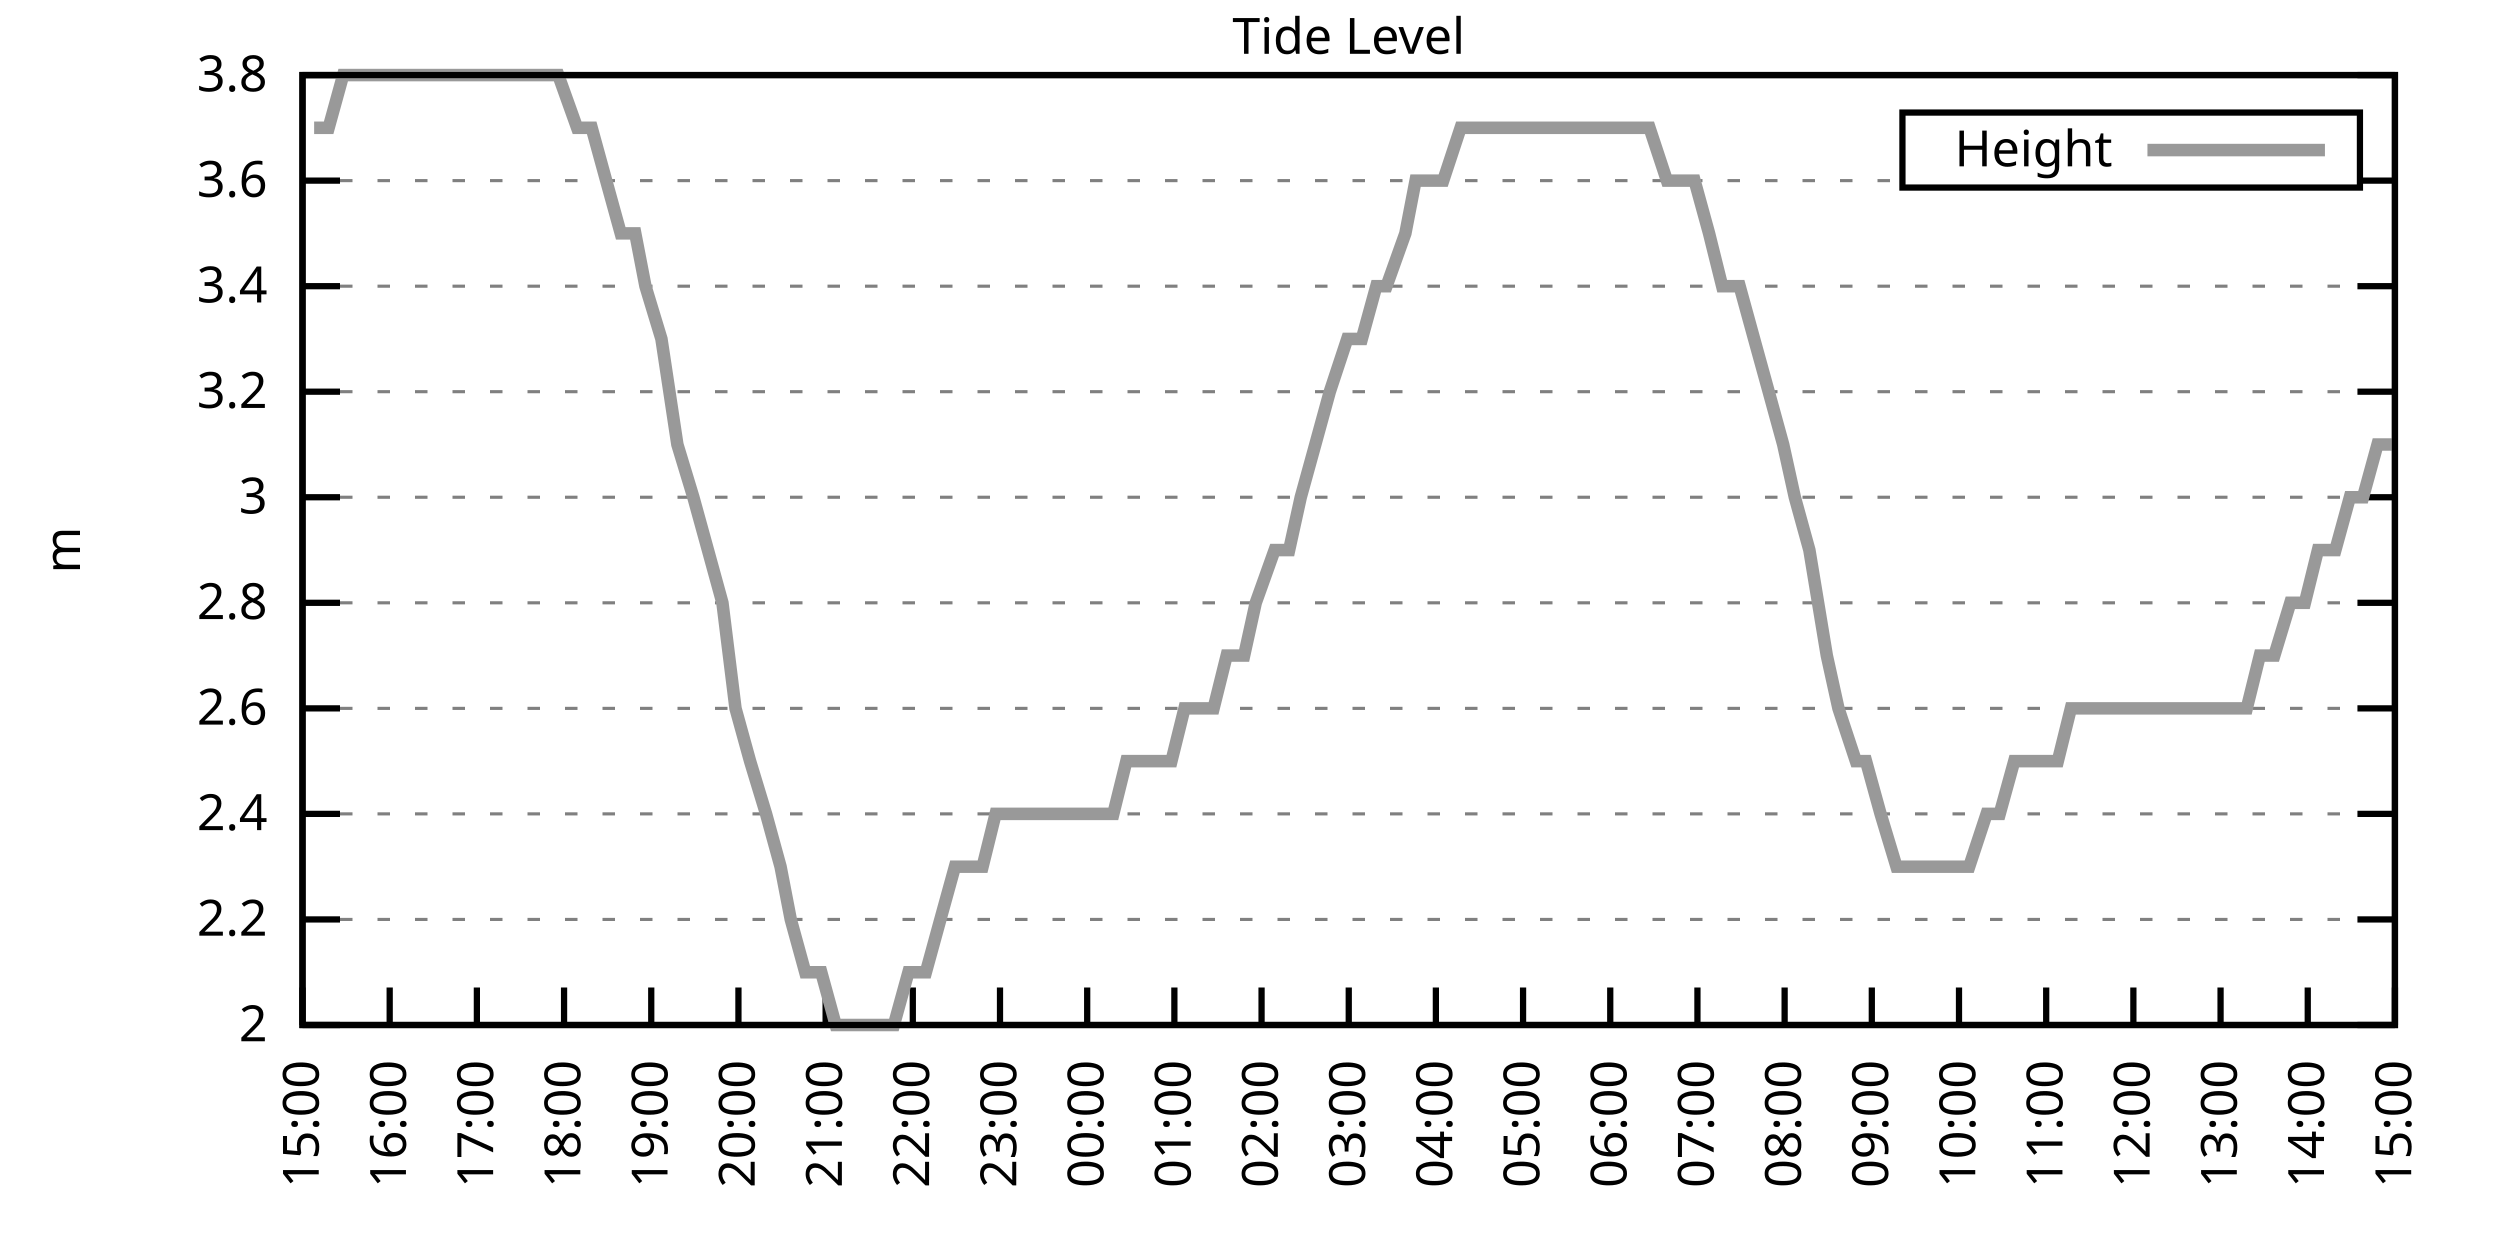
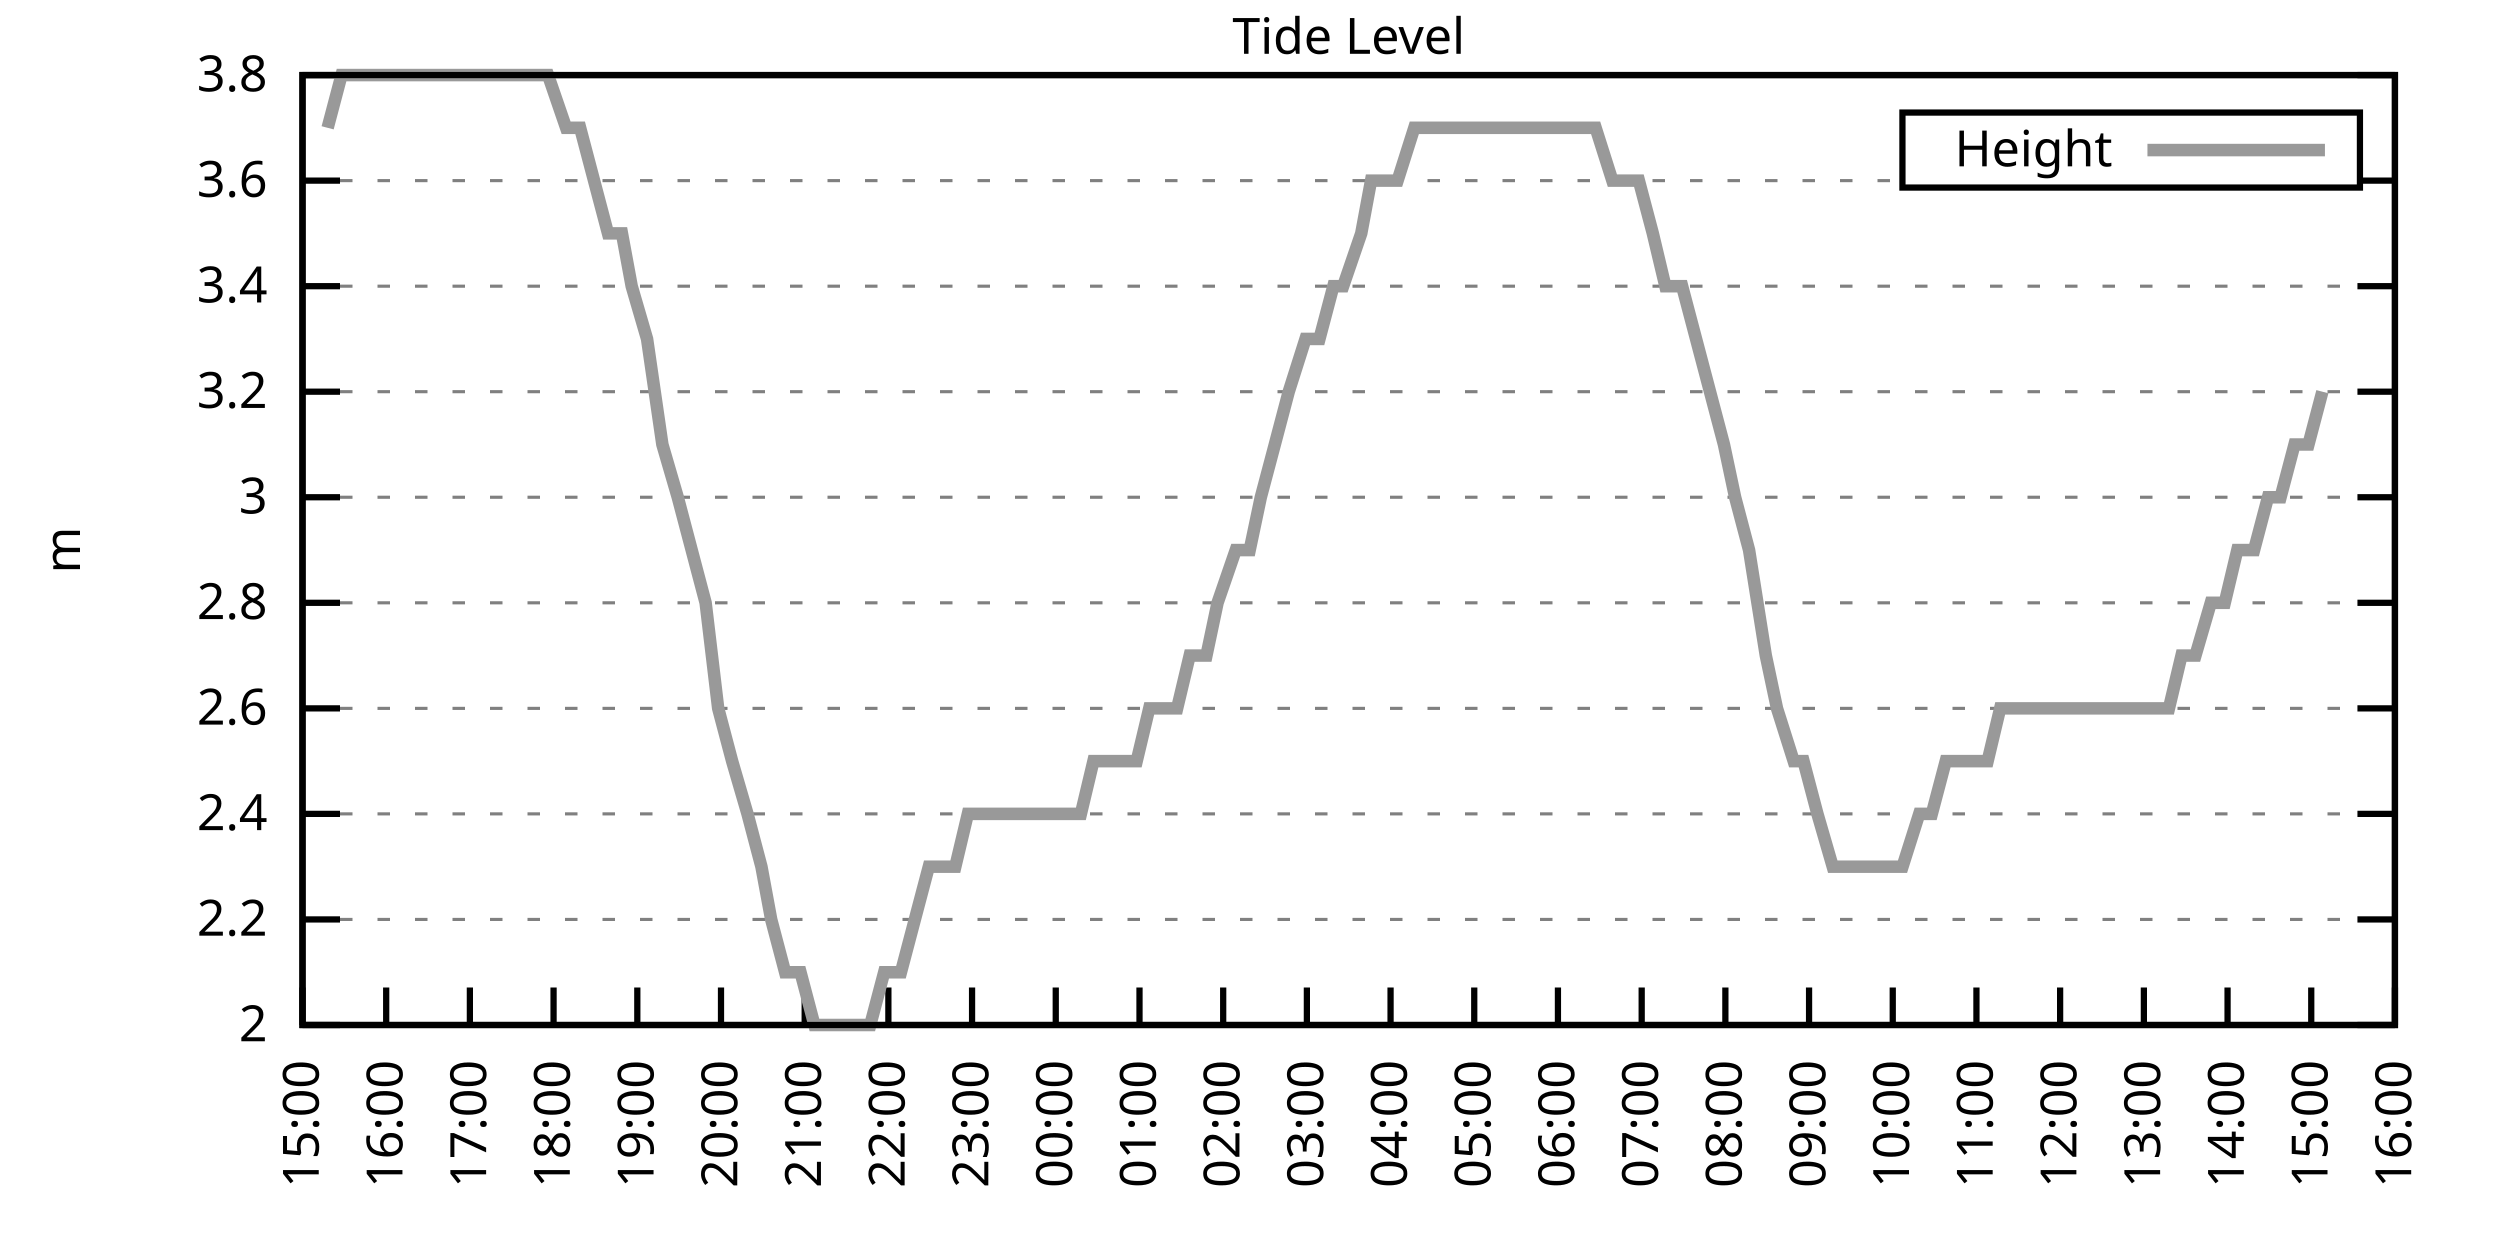
<svg xmlns="http://www.w3.org/2000/svg" xmlns:xlink="http://www.w3.org/1999/xlink" width="400" height="200" viewBox="0 0 400 200">
  <g id="gnuplot_canvas">
    <rect x="0" y="0" width="400" height="200" fill="none" />
    <defs>
      <circle id="gpDot" r="0.5" stroke-width="0.5" stroke="currentColor" />
      <path id="gpPt0" stroke-width="0.333" stroke="currentColor" d="M-1,0 h2 M0,-1 v2" />
      <path id="gpPt1" stroke-width="0.333" stroke="currentColor" d="M-1,-1 L1,1 M1,-1 L-1,1" />
      <path id="gpPt2" stroke-width="0.333" stroke="currentColor" d="M-1,0 L1,0 M0,-1 L0,1 M-1,-1 L1,1 M-1,1 L1,-1" />
      <rect id="gpPt3" stroke-width="0.333" stroke="currentColor" x="-1" y="-1" width="2" height="2" />
      <rect id="gpPt4" stroke-width="0.333" stroke="currentColor" fill="currentColor" x="-1" y="-1" width="2" height="2" />
      <circle id="gpPt5" stroke-width="0.333" stroke="currentColor" cx="0" cy="0" r="1" />
      <use xlink:href="#gpPt5" id="gpPt6" fill="currentColor" stroke="none" />
      <path id="gpPt7" stroke-width="0.333" stroke="currentColor" d="M0,-1.33 L-1.33,0.67 L1.33,0.67 z" />
      <use xlink:href="#gpPt7" id="gpPt8" fill="currentColor" stroke="none" />
      <use xlink:href="#gpPt7" id="gpPt9" stroke="currentColor" transform="rotate(180)" />
      <use xlink:href="#gpPt9" id="gpPt10" fill="currentColor" stroke="none" />
      <use xlink:href="#gpPt3" id="gpPt11" stroke="currentColor" transform="rotate(45)" />
      <use xlink:href="#gpPt11" id="gpPt12" fill="currentColor" stroke="none" />
      <path id="gpPt13" stroke-width="0.333" stroke="currentColor" d="M0,1.330 L1.265,0.411 L0.782,-1.067 L-0.782,-1.076 L-1.265,0.411 z" />
      <use xlink:href="#gpPt13" id="gpPt14" fill="currentColor" stroke="none" />
      <filter id="textbox" filterUnits="objectBoundingBox" x="0" y="0" height="1" width="1">
        <feFlood flood-color="white" flood-opacity="1" result="bgnd" />
        <feComposite in="SourceGraphic" in2="bgnd" operator="atop" />
      </filter>
      <filter id="greybox" filterUnits="objectBoundingBox" x="0" y="0" height="1" width="1">
        <feFlood flood-color="lightgrey" flood-opacity="1" result="grey" />
        <feComposite in="SourceGraphic" in2="grey" operator="atop" />
      </filter>
    </defs>
    <g fill="none" color="white" stroke="currentColor" stroke-width="1.00" stroke-linecap="butt" stroke-linejoin="miter">
</g>
    <g fill="none" color="black" stroke="currentColor" stroke-width="1.00" stroke-linecap="butt" stroke-linejoin="miter">
      <g stroke="none" shape-rendering="crispEdges">
        <polygon fill="rgb(255, 255, 255)" points="48.40,164.00 383.18,164.00 383.18,12.02 48.40,12.02 " />
      </g>
    </g>
    <g fill="none" color="black" stroke="currentColor" stroke-width="1.00" stroke-linecap="butt" stroke-linejoin="miter">
</g>
    <g fill="none" color="black" stroke="black" stroke-width="0.50" stroke-linecap="butt" stroke-linejoin="miter">
</g>
    <g fill="none" color="gray" stroke="currentColor" stroke-width="0.50" stroke-linecap="butt" stroke-linejoin="miter">
      <path stroke="gray" stroke-dasharray="2,4" class="gridline" d="M48.40,164.00 L383.19,164.00  " />
    </g>
    <g fill="none" color="gray" stroke="gray" stroke-width="1.00" stroke-linecap="butt" stroke-linejoin="miter">
</g>
    <g fill="none" color="black" stroke="currentColor" stroke-width="1.00" stroke-linecap="butt" stroke-linejoin="miter">
      <path stroke="black" d="M48.40,164.00 L54.40,164.00 M383.19,164.00 L377.19,164.00  " />
      <g transform="translate(42.80,166.60)" stroke="none" fill="black" font-family="Sans" font-size="8.00" text-anchor="end">
        <text>
          <tspan font-family="Sans"> 2</tspan>
        </text>
      </g>
    </g>
    <g fill="none" color="black" stroke="currentColor" stroke-width="1.00" stroke-linecap="butt" stroke-linejoin="miter">
</g>
    <g fill="none" color="black" stroke="black" stroke-width="0.50" stroke-linecap="butt" stroke-linejoin="miter">
</g>
    <g fill="none" color="gray" stroke="currentColor" stroke-width="0.50" stroke-linecap="butt" stroke-linejoin="miter">
      <path stroke="gray" stroke-dasharray="2,4" class="gridline" d="M48.40,147.11 L383.19,147.11  " />
    </g>
    <g fill="none" color="gray" stroke="gray" stroke-width="1.00" stroke-linecap="butt" stroke-linejoin="miter">
</g>
    <g fill="none" color="black" stroke="currentColor" stroke-width="1.00" stroke-linecap="butt" stroke-linejoin="miter">
      <path stroke="black" d="M48.40,147.11 L54.40,147.11 M383.19,147.11 L377.19,147.11  " />
      <g transform="translate(42.80,149.71)" stroke="none" fill="black" font-family="Sans" font-size="8.00" text-anchor="end">
        <text>
          <tspan font-family="Sans"> 2.2</tspan>
        </text>
      </g>
    </g>
    <g fill="none" color="black" stroke="currentColor" stroke-width="1.00" stroke-linecap="butt" stroke-linejoin="miter">
</g>
    <g fill="none" color="black" stroke="black" stroke-width="0.50" stroke-linecap="butt" stroke-linejoin="miter">
</g>
    <g fill="none" color="gray" stroke="currentColor" stroke-width="0.50" stroke-linecap="butt" stroke-linejoin="miter">
      <path stroke="gray" stroke-dasharray="2,4" class="gridline" d="M48.40,130.22 L383.19,130.22  " />
    </g>
    <g fill="none" color="gray" stroke="gray" stroke-width="1.00" stroke-linecap="butt" stroke-linejoin="miter">
</g>
    <g fill="none" color="black" stroke="currentColor" stroke-width="1.00" stroke-linecap="butt" stroke-linejoin="miter">
      <path stroke="black" d="M48.40,130.22 L54.40,130.22 M383.19,130.22 L377.19,130.22  " />
      <g transform="translate(42.80,132.82)" stroke="none" fill="black" font-family="Sans" font-size="8.00" text-anchor="end">
        <text>
          <tspan font-family="Sans"> 2.4</tspan>
        </text>
      </g>
    </g>
    <g fill="none" color="black" stroke="currentColor" stroke-width="1.00" stroke-linecap="butt" stroke-linejoin="miter">
</g>
    <g fill="none" color="black" stroke="black" stroke-width="0.50" stroke-linecap="butt" stroke-linejoin="miter">
</g>
    <g fill="none" color="gray" stroke="currentColor" stroke-width="0.50" stroke-linecap="butt" stroke-linejoin="miter">
      <path stroke="gray" stroke-dasharray="2,4" class="gridline" d="M48.40,113.34 L383.19,113.34  " />
    </g>
    <g fill="none" color="gray" stroke="gray" stroke-width="1.00" stroke-linecap="butt" stroke-linejoin="miter">
</g>
    <g fill="none" color="black" stroke="currentColor" stroke-width="1.00" stroke-linecap="butt" stroke-linejoin="miter">
      <path stroke="black" d="M48.40,113.34 L54.40,113.34 M383.19,113.34 L377.19,113.34  " />
      <g transform="translate(42.80,115.94)" stroke="none" fill="black" font-family="Sans" font-size="8.00" text-anchor="end">
        <text>
          <tspan font-family="Sans"> 2.6</tspan>
        </text>
      </g>
    </g>
    <g fill="none" color="black" stroke="currentColor" stroke-width="1.00" stroke-linecap="butt" stroke-linejoin="miter">
</g>
    <g fill="none" color="black" stroke="black" stroke-width="0.50" stroke-linecap="butt" stroke-linejoin="miter">
</g>
    <g fill="none" color="gray" stroke="currentColor" stroke-width="0.50" stroke-linecap="butt" stroke-linejoin="miter">
      <path stroke="gray" stroke-dasharray="2,4" class="gridline" d="M48.40,96.45 L383.19,96.45  " />
    </g>
    <g fill="none" color="gray" stroke="gray" stroke-width="1.00" stroke-linecap="butt" stroke-linejoin="miter">
</g>
    <g fill="none" color="black" stroke="currentColor" stroke-width="1.00" stroke-linecap="butt" stroke-linejoin="miter">
      <path stroke="black" d="M48.40,96.45 L54.40,96.45 M383.19,96.45 L377.19,96.45  " />
      <g transform="translate(42.80,99.05)" stroke="none" fill="black" font-family="Sans" font-size="8.00" text-anchor="end">
        <text>
          <tspan font-family="Sans"> 2.8</tspan>
        </text>
      </g>
    </g>
    <g fill="none" color="black" stroke="currentColor" stroke-width="1.00" stroke-linecap="butt" stroke-linejoin="miter">
</g>
    <g fill="none" color="black" stroke="black" stroke-width="0.50" stroke-linecap="butt" stroke-linejoin="miter">
</g>
    <g fill="none" color="gray" stroke="currentColor" stroke-width="0.50" stroke-linecap="butt" stroke-linejoin="miter">
      <path stroke="gray" stroke-dasharray="2,4" class="gridline" d="M48.40,79.56 L383.19,79.56  " />
    </g>
    <g fill="none" color="gray" stroke="gray" stroke-width="1.00" stroke-linecap="butt" stroke-linejoin="miter">
</g>
    <g fill="none" color="black" stroke="currentColor" stroke-width="1.00" stroke-linecap="butt" stroke-linejoin="miter">
      <path stroke="black" d="M48.40,79.56 L54.40,79.56 M383.19,79.56 L377.19,79.56  " />
      <g transform="translate(42.80,82.16)" stroke="none" fill="black" font-family="Sans" font-size="8.00" text-anchor="end">
        <text>
          <tspan font-family="Sans"> 3</tspan>
        </text>
      </g>
    </g>
    <g fill="none" color="black" stroke="currentColor" stroke-width="1.00" stroke-linecap="butt" stroke-linejoin="miter">
</g>
    <g fill="none" color="black" stroke="black" stroke-width="0.50" stroke-linecap="butt" stroke-linejoin="miter">
</g>
    <g fill="none" color="gray" stroke="currentColor" stroke-width="0.50" stroke-linecap="butt" stroke-linejoin="miter">
      <path stroke="gray" stroke-dasharray="2,4" class="gridline" d="M48.40,62.67 L383.19,62.67  " />
    </g>
    <g fill="none" color="gray" stroke="gray" stroke-width="1.00" stroke-linecap="butt" stroke-linejoin="miter">
</g>
    <g fill="none" color="black" stroke="currentColor" stroke-width="1.00" stroke-linecap="butt" stroke-linejoin="miter">
      <path stroke="black" d="M48.40,62.67 L54.40,62.67 M383.19,62.67 L377.19,62.67  " />
      <g transform="translate(42.80,65.27)" stroke="none" fill="black" font-family="Sans" font-size="8.00" text-anchor="end">
        <text>
          <tspan font-family="Sans"> 3.2</tspan>
        </text>
      </g>
    </g>
    <g fill="none" color="black" stroke="currentColor" stroke-width="1.00" stroke-linecap="butt" stroke-linejoin="miter">
</g>
    <g fill="none" color="black" stroke="black" stroke-width="0.50" stroke-linecap="butt" stroke-linejoin="miter">
</g>
    <g fill="none" color="gray" stroke="currentColor" stroke-width="0.50" stroke-linecap="butt" stroke-linejoin="miter">
      <path stroke="gray" stroke-dasharray="2,4" class="gridline" d="M48.40,45.79 L383.19,45.79  " />
    </g>
    <g fill="none" color="gray" stroke="gray" stroke-width="1.00" stroke-linecap="butt" stroke-linejoin="miter">
</g>
    <g fill="none" color="black" stroke="currentColor" stroke-width="1.00" stroke-linecap="butt" stroke-linejoin="miter">
      <path stroke="black" d="M48.40,45.79 L54.40,45.79 M383.19,45.79 L377.19,45.79  " />
      <g transform="translate(42.80,48.39)" stroke="none" fill="black" font-family="Sans" font-size="8.00" text-anchor="end">
        <text>
          <tspan font-family="Sans"> 3.4</tspan>
        </text>
      </g>
    </g>
    <g fill="none" color="black" stroke="currentColor" stroke-width="1.00" stroke-linecap="butt" stroke-linejoin="miter">
</g>
    <g fill="none" color="black" stroke="black" stroke-width="0.50" stroke-linecap="butt" stroke-linejoin="miter">
</g>
    <g fill="none" color="gray" stroke="currentColor" stroke-width="0.50" stroke-linecap="butt" stroke-linejoin="miter">
      <path stroke="gray" stroke-dasharray="2,4" class="gridline" d="M48.40,28.90 L304.39,28.90 M377.59,28.90 L383.19,28.90  " />
    </g>
    <g fill="none" color="gray" stroke="gray" stroke-width="1.00" stroke-linecap="butt" stroke-linejoin="miter">
</g>
    <g fill="none" color="black" stroke="currentColor" stroke-width="1.00" stroke-linecap="butt" stroke-linejoin="miter">
      <path stroke="black" d="M48.40,28.90 L54.40,28.90 M383.19,28.90 L377.19,28.90  " />
      <g transform="translate(42.80,31.50)" stroke="none" fill="black" font-family="Sans" font-size="8.00" text-anchor="end">
        <text>
          <tspan font-family="Sans"> 3.6</tspan>
        </text>
      </g>
    </g>
    <g fill="none" color="black" stroke="currentColor" stroke-width="1.00" stroke-linecap="butt" stroke-linejoin="miter">
</g>
    <g fill="none" color="black" stroke="black" stroke-width="0.50" stroke-linecap="butt" stroke-linejoin="miter">
</g>
    <g fill="none" color="gray" stroke="currentColor" stroke-width="0.50" stroke-linecap="butt" stroke-linejoin="miter">
      <path stroke="gray" stroke-dasharray="2,4" class="gridline" d="M48.40,12.01 L383.19,12.01  " />
    </g>
    <g fill="none" color="gray" stroke="gray" stroke-width="1.00" stroke-linecap="butt" stroke-linejoin="miter">
</g>
    <g fill="none" color="black" stroke="currentColor" stroke-width="1.00" stroke-linecap="butt" stroke-linejoin="miter">
      <path stroke="black" d="M48.40,12.01 L54.40,12.01 M383.19,12.01 L377.19,12.01  " />
      <g transform="translate(42.80,14.61)" stroke="none" fill="black" font-family="Sans" font-size="8.00" text-anchor="end">
        <text>
          <tspan font-family="Sans"> 3.8</tspan>
        </text>
      </g>
    </g>
    <g fill="none" color="black" stroke="currentColor" stroke-width="1.00" stroke-linecap="butt" stroke-linejoin="miter">
      <path stroke="black" d="M48.40,164.00 L48.40,158.00  " />
      <g transform="translate(51.00,169.60) rotate(270.00)" stroke="none" fill="black" font-family="Sans" font-size="8.00" text-anchor="end">
        <text>
          <tspan font-family="Sans">15:00</tspan>
        </text>
      </g>
    </g>
    <g fill="none" color="black" stroke="currentColor" stroke-width="1.00" stroke-linecap="butt" stroke-linejoin="miter">
-       <path stroke="black" d="M62.35,164.00 L62.35,158.00  " />
-       <g transform="translate(64.95,169.60) rotate(270.00)" stroke="none" fill="black" font-family="Sans" font-size="8.00" text-anchor="end">
+       <path stroke="black" d="M61.79,164.00 L61.79,158.00  " />
+       <g transform="translate(64.39,169.60) rotate(270.00)" stroke="none" fill="black" font-family="Sans" font-size="8.00" text-anchor="end">
        <text>
          <tspan font-family="Sans">16:00</tspan>
        </text>
      </g>
    </g>
    <g fill="none" color="black" stroke="currentColor" stroke-width="1.00" stroke-linecap="butt" stroke-linejoin="miter">
-       <path stroke="black" d="M76.30,164.00 L76.30,158.00  " />
-       <g transform="translate(78.90,169.60) rotate(270.00)" stroke="none" fill="black" font-family="Sans" font-size="8.00" text-anchor="end">
+       <path stroke="black" d="M75.18,164.00 L75.18,158.00  " />
+       <g transform="translate(77.78,169.60) rotate(270.00)" stroke="none" fill="black" font-family="Sans" font-size="8.00" text-anchor="end">
        <text>
          <tspan font-family="Sans">17:00</tspan>
        </text>
      </g>
    </g>
    <g fill="none" color="black" stroke="currentColor" stroke-width="1.00" stroke-linecap="butt" stroke-linejoin="miter">
-       <path stroke="black" d="M90.25,164.00 L90.25,158.00  " />
-       <g transform="translate(92.85,169.60) rotate(270.00)" stroke="none" fill="black" font-family="Sans" font-size="8.00" text-anchor="end">
+       <path stroke="black" d="M88.57,164.00 L88.57,158.00  " />
+       <g transform="translate(91.17,169.60) rotate(270.00)" stroke="none" fill="black" font-family="Sans" font-size="8.00" text-anchor="end">
        <text>
          <tspan font-family="Sans">18:00</tspan>
        </text>
      </g>
    </g>
    <g fill="none" color="black" stroke="currentColor" stroke-width="1.00" stroke-linecap="butt" stroke-linejoin="miter">
-       <path stroke="black" d="M104.20,164.00 L104.20,158.00  " />
-       <g transform="translate(106.80,169.60) rotate(270.00)" stroke="none" fill="black" font-family="Sans" font-size="8.00" text-anchor="end">
+       <path stroke="black" d="M101.97,164.00 L101.97,158.00  " />
+       <g transform="translate(104.57,169.60) rotate(270.00)" stroke="none" fill="black" font-family="Sans" font-size="8.00" text-anchor="end">
        <text>
          <tspan font-family="Sans">19:00</tspan>
        </text>
      </g>
    </g>
    <g fill="none" color="black" stroke="currentColor" stroke-width="1.00" stroke-linecap="butt" stroke-linejoin="miter">
-       <path stroke="black" d="M118.15,164.00 L118.15,158.00  " />
-       <g transform="translate(120.75,169.60) rotate(270.00)" stroke="none" fill="black" font-family="Sans" font-size="8.00" text-anchor="end">
+       <path stroke="black" d="M115.36,164.00 L115.36,158.00  " />
+       <g transform="translate(117.96,169.60) rotate(270.00)" stroke="none" fill="black" font-family="Sans" font-size="8.00" text-anchor="end">
        <text>
          <tspan font-family="Sans">20:00</tspan>
        </text>
      </g>
    </g>
    <g fill="none" color="black" stroke="currentColor" stroke-width="1.00" stroke-linecap="butt" stroke-linejoin="miter">
-       <path stroke="black" d="M132.10,164.00 L132.10,158.00  " />
-       <g transform="translate(134.70,169.60) rotate(270.00)" stroke="none" fill="black" font-family="Sans" font-size="8.00" text-anchor="end">
+       <path stroke="black" d="M128.75,164.00 L128.75,158.00  " />
+       <g transform="translate(131.35,169.60) rotate(270.00)" stroke="none" fill="black" font-family="Sans" font-size="8.00" text-anchor="end">
        <text>
          <tspan font-family="Sans">21:00</tspan>
        </text>
      </g>
    </g>
    <g fill="none" color="black" stroke="currentColor" stroke-width="1.00" stroke-linecap="butt" stroke-linejoin="miter">
-       <path stroke="black" d="M146.05,164.00 L146.05,158.00  " />
-       <g transform="translate(148.65,169.60) rotate(270.00)" stroke="none" fill="black" font-family="Sans" font-size="8.00" text-anchor="end">
+       <path stroke="black" d="M142.14,164.00 L142.14,158.00  " />
+       <g transform="translate(144.74,169.60) rotate(270.00)" stroke="none" fill="black" font-family="Sans" font-size="8.00" text-anchor="end">
        <text>
          <tspan font-family="Sans">22:00</tspan>
        </text>
      </g>
    </g>
    <g fill="none" color="black" stroke="currentColor" stroke-width="1.00" stroke-linecap="butt" stroke-linejoin="miter">
-       <path stroke="black" d="M160.00,164.00 L160.00,158.00  " />
-       <g transform="translate(162.60,169.60) rotate(270.00)" stroke="none" fill="black" font-family="Sans" font-size="8.00" text-anchor="end">
+       <path stroke="black" d="M155.53,164.00 L155.53,158.00  " />
+       <g transform="translate(158.13,169.60) rotate(270.00)" stroke="none" fill="black" font-family="Sans" font-size="8.00" text-anchor="end">
        <text>
          <tspan font-family="Sans">23:00</tspan>
        </text>
      </g>
    </g>
    <g fill="none" color="black" stroke="currentColor" stroke-width="1.00" stroke-linecap="butt" stroke-linejoin="miter">
-       <path stroke="black" d="M173.95,164.00 L173.95,158.00  " />
-       <g transform="translate(176.55,169.60) rotate(270.00)" stroke="none" fill="black" font-family="Sans" font-size="8.00" text-anchor="end">
+       <path stroke="black" d="M168.92,164.00 L168.92,158.00  " />
+       <g transform="translate(171.52,169.60) rotate(270.00)" stroke="none" fill="black" font-family="Sans" font-size="8.00" text-anchor="end">
        <text>
          <tspan font-family="Sans">00:00</tspan>
        </text>
      </g>
    </g>
    <g fill="none" color="black" stroke="currentColor" stroke-width="1.00" stroke-linecap="butt" stroke-linejoin="miter">
-       <path stroke="black" d="M187.90,164.00 L187.90,158.00  " />
-       <g transform="translate(190.50,169.60) rotate(270.00)" stroke="none" fill="black" font-family="Sans" font-size="8.00" text-anchor="end">
+       <path stroke="black" d="M182.32,164.00 L182.32,158.00  " />
+       <g transform="translate(184.92,169.60) rotate(270.00)" stroke="none" fill="black" font-family="Sans" font-size="8.00" text-anchor="end">
        <text>
          <tspan font-family="Sans">01:00</tspan>
        </text>
      </g>
    </g>
    <g fill="none" color="black" stroke="currentColor" stroke-width="1.00" stroke-linecap="butt" stroke-linejoin="miter">
-       <path stroke="black" d="M201.85,164.00 L201.85,158.00  " />
-       <g transform="translate(204.45,169.60) rotate(270.00)" stroke="none" fill="black" font-family="Sans" font-size="8.00" text-anchor="end">
+       <path stroke="black" d="M195.71,164.00 L195.71,158.00  " />
+       <g transform="translate(198.31,169.60) rotate(270.00)" stroke="none" fill="black" font-family="Sans" font-size="8.00" text-anchor="end">
        <text>
          <tspan font-family="Sans">02:00</tspan>
        </text>
      </g>
    </g>
    <g fill="none" color="black" stroke="currentColor" stroke-width="1.00" stroke-linecap="butt" stroke-linejoin="miter">
-       <path stroke="black" d="M215.80,164.00 L215.80,158.00  " />
-       <g transform="translate(218.40,169.60) rotate(270.00)" stroke="none" fill="black" font-family="Sans" font-size="8.00" text-anchor="end">
+       <path stroke="black" d="M209.10,164.00 L209.10,158.00  " />
+       <g transform="translate(211.70,169.60) rotate(270.00)" stroke="none" fill="black" font-family="Sans" font-size="8.00" text-anchor="end">
        <text>
          <tspan font-family="Sans">03:00</tspan>
        </text>
      </g>
    </g>
    <g fill="none" color="black" stroke="currentColor" stroke-width="1.00" stroke-linecap="butt" stroke-linejoin="miter">
-       <path stroke="black" d="M229.74,164.00 L229.74,158.00  " />
-       <g transform="translate(232.34,169.60) rotate(270.00)" stroke="none" fill="black" font-family="Sans" font-size="8.00" text-anchor="end">
+       <path stroke="black" d="M222.49,164.00 L222.49,158.00  " />
+       <g transform="translate(225.09,169.60) rotate(270.00)" stroke="none" fill="black" font-family="Sans" font-size="8.00" text-anchor="end">
        <text>
          <tspan font-family="Sans">04:00</tspan>
        </text>
      </g>
    </g>
    <g fill="none" color="black" stroke="currentColor" stroke-width="1.00" stroke-linecap="butt" stroke-linejoin="miter">
-       <path stroke="black" d="M243.69,164.00 L243.69,158.00  " />
-       <g transform="translate(246.29,169.60) rotate(270.00)" stroke="none" fill="black" font-family="Sans" font-size="8.00" text-anchor="end">
+       <path stroke="black" d="M235.88,164.00 L235.88,158.00  " />
+       <g transform="translate(238.48,169.60) rotate(270.00)" stroke="none" fill="black" font-family="Sans" font-size="8.00" text-anchor="end">
        <text>
          <tspan font-family="Sans">05:00</tspan>
        </text>
      </g>
    </g>
    <g fill="none" color="black" stroke="currentColor" stroke-width="1.00" stroke-linecap="butt" stroke-linejoin="miter">
-       <path stroke="black" d="M257.64,164.00 L257.64,158.00  " />
-       <g transform="translate(260.24,169.60) rotate(270.00)" stroke="none" fill="black" font-family="Sans" font-size="8.00" text-anchor="end">
+       <path stroke="black" d="M249.27,164.00 L249.27,158.00  " />
+       <g transform="translate(251.87,169.60) rotate(270.00)" stroke="none" fill="black" font-family="Sans" font-size="8.00" text-anchor="end">
        <text>
          <tspan font-family="Sans">06:00</tspan>
        </text>
      </g>
    </g>
    <g fill="none" color="black" stroke="currentColor" stroke-width="1.00" stroke-linecap="butt" stroke-linejoin="miter">
-       <path stroke="black" d="M271.59,164.00 L271.59,158.00  " />
-       <g transform="translate(274.19,169.60) rotate(270.00)" stroke="none" fill="black" font-family="Sans" font-size="8.00" text-anchor="end">
+       <path stroke="black" d="M262.67,164.00 L262.67,158.00  " />
+       <g transform="translate(265.27,169.60) rotate(270.00)" stroke="none" fill="black" font-family="Sans" font-size="8.00" text-anchor="end">
        <text>
          <tspan font-family="Sans">07:00</tspan>
        </text>
      </g>
    </g>
    <g fill="none" color="black" stroke="currentColor" stroke-width="1.00" stroke-linecap="butt" stroke-linejoin="miter">
-       <path stroke="black" d="M285.54,164.00 L285.54,158.00  " />
-       <g transform="translate(288.14,169.60) rotate(270.00)" stroke="none" fill="black" font-family="Sans" font-size="8.00" text-anchor="end">
+       <path stroke="black" d="M276.06,164.00 L276.06,158.00  " />
+       <g transform="translate(278.66,169.60) rotate(270.00)" stroke="none" fill="black" font-family="Sans" font-size="8.00" text-anchor="end">
        <text>
          <tspan font-family="Sans">08:00</tspan>
        </text>
      </g>
    </g>
    <g fill="none" color="black" stroke="currentColor" stroke-width="1.00" stroke-linecap="butt" stroke-linejoin="miter">
-       <path stroke="black" d="M299.49,164.00 L299.49,158.00  " />
-       <g transform="translate(302.09,169.60) rotate(270.00)" stroke="none" fill="black" font-family="Sans" font-size="8.00" text-anchor="end">
+       <path stroke="black" d="M289.45,164.00 L289.45,158.00  " />
+       <g transform="translate(292.05,169.60) rotate(270.00)" stroke="none" fill="black" font-family="Sans" font-size="8.00" text-anchor="end">
        <text>
          <tspan font-family="Sans">09:00</tspan>
        </text>
      </g>
    </g>
    <g fill="none" color="black" stroke="currentColor" stroke-width="1.00" stroke-linecap="butt" stroke-linejoin="miter">
-       <path stroke="black" d="M313.44,164.00 L313.44,158.00  " />
-       <g transform="translate(316.04,169.60) rotate(270.00)" stroke="none" fill="black" font-family="Sans" font-size="8.00" text-anchor="end">
+       <path stroke="black" d="M302.84,164.00 L302.84,158.00  " />
+       <g transform="translate(305.44,169.60) rotate(270.00)" stroke="none" fill="black" font-family="Sans" font-size="8.00" text-anchor="end">
        <text>
          <tspan font-family="Sans">10:00</tspan>
        </text>
      </g>
    </g>
    <g fill="none" color="black" stroke="currentColor" stroke-width="1.00" stroke-linecap="butt" stroke-linejoin="miter">
-       <path stroke="black" d="M327.39,164.00 L327.39,158.00  " />
-       <g transform="translate(329.99,169.60) rotate(270.00)" stroke="none" fill="black" font-family="Sans" font-size="8.00" text-anchor="end">
+       <path stroke="black" d="M316.23,164.00 L316.23,158.00  " />
+       <g transform="translate(318.83,169.60) rotate(270.00)" stroke="none" fill="black" font-family="Sans" font-size="8.00" text-anchor="end">
        <text>
          <tspan font-family="Sans">11:00</tspan>
        </text>
      </g>
    </g>
    <g fill="none" color="black" stroke="currentColor" stroke-width="1.00" stroke-linecap="butt" stroke-linejoin="miter">
-       <path stroke="black" d="M341.34,164.00 L341.34,158.00  " />
-       <g transform="translate(343.94,169.60) rotate(270.00)" stroke="none" fill="black" font-family="Sans" font-size="8.00" text-anchor="end">
+       <path stroke="black" d="M329.62,164.00 L329.62,158.00  " />
+       <g transform="translate(332.22,169.60) rotate(270.00)" stroke="none" fill="black" font-family="Sans" font-size="8.00" text-anchor="end">
        <text>
          <tspan font-family="Sans">12:00</tspan>
        </text>
      </g>
    </g>
    <g fill="none" color="black" stroke="currentColor" stroke-width="1.00" stroke-linecap="butt" stroke-linejoin="miter">
-       <path stroke="black" d="M355.29,164.00 L355.29,158.00  " />
-       <g transform="translate(357.89,169.60) rotate(270.00)" stroke="none" fill="black" font-family="Sans" font-size="8.00" text-anchor="end">
+       <path stroke="black" d="M343.02,164.00 L343.02,158.00  " />
+       <g transform="translate(345.62,169.60) rotate(270.00)" stroke="none" fill="black" font-family="Sans" font-size="8.00" text-anchor="end">
        <text>
          <tspan font-family="Sans">13:00</tspan>
        </text>
      </g>
    </g>
    <g fill="none" color="black" stroke="currentColor" stroke-width="1.00" stroke-linecap="butt" stroke-linejoin="miter">
-       <path stroke="black" d="M369.24,164.00 L369.24,158.00  " />
-       <g transform="translate(371.84,169.60) rotate(270.00)" stroke="none" fill="black" font-family="Sans" font-size="8.00" text-anchor="end">
+       <path stroke="black" d="M356.41,164.00 L356.41,158.00  " />
+       <g transform="translate(359.01,169.60) rotate(270.00)" stroke="none" fill="black" font-family="Sans" font-size="8.00" text-anchor="end">
        <text>
          <tspan font-family="Sans">14:00</tspan>
+         </text>
+       </g>
+     </g>
+     <g fill="none" color="black" stroke="currentColor" stroke-width="1.00" stroke-linecap="butt" stroke-linejoin="miter">
+       <path stroke="black" d="M369.80,164.00 L369.80,158.00  " />
+       <g transform="translate(372.40,169.60) rotate(270.00)" stroke="none" fill="black" font-family="Sans" font-size="8.00" text-anchor="end">
+         <text>
+           <tspan font-family="Sans">15:00</tspan>
        </text>
      </g>
    </g>
    <g fill="none" color="black" stroke="currentColor" stroke-width="1.00" stroke-linecap="butt" stroke-linejoin="miter">
      <path stroke="black" d="M383.19,164.00 L383.19,158.00  " />
      <g transform="translate(385.79,169.60) rotate(270.00)" stroke="none" fill="black" font-family="Sans" font-size="8.00" text-anchor="end">
        <text>
-           <tspan font-family="Sans">15:00</tspan>
+           <tspan font-family="Sans">16:00</tspan>
        </text>
      </g>
    </g>
    <g fill="none" color="black" stroke="currentColor" stroke-width="1.00" stroke-linecap="butt" stroke-linejoin="miter">
</g>
    <g fill="none" color="black" stroke="currentColor" stroke-width="1.00" stroke-linecap="butt" stroke-linejoin="miter">
      <path stroke="black" d="M48.40,12.01 L48.40,164.00 L383.19,164.00 L383.19,12.01 L48.40,12.01 Z  " />
    </g>
    <g fill="none" color="black" stroke="currentColor" stroke-width="1.00" stroke-linecap="butt" stroke-linejoin="miter">
</g>
    <g fill="none" color="black" stroke="currentColor" stroke-width="1.00" stroke-linecap="butt" stroke-linejoin="miter">
      <path stroke="black" d="M304.39,30.01 L304.39,18.01 L377.59,18.01 L377.59,30.01 L304.39,30.01 Z  " />
    </g>
    <g id="Tide_level_plot_1">
      <g fill="none" color="white" stroke="black" stroke-width="2.00" stroke-linecap="butt" stroke-linejoin="miter">
</g>
      <g fill="none" color="black" stroke="currentColor" stroke-width="2.00" stroke-linecap="butt" stroke-linejoin="miter">
        <g transform="translate(337.99,26.61)" stroke="none" fill="black" font-family="Sans" font-size="8.00" text-anchor="end">
          <text>
            <tspan font-family="Sans">Height</tspan>
          </text>
        </g>
      </g>
      <g fill="none" color="black" stroke="currentColor" stroke-width="2.00" stroke-linecap="butt" stroke-linejoin="miter">
-         <path stroke="rgb(153, 153, 153)" d="M343.59,24.01 L371.99,24.01 M50.26,20.45 L52.58,20.45 L54.91,12.01 L57.47,12.01 L59.79,12.01 L62.12,12.01   L63.98,12.01 L66.53,12.01 L68.86,12.01 L71.42,12.01 L73.51,12.01 L76.07,12.01 L77.93,12.01 L80.48,12.01   L82.81,12.01 L85.13,12.01 L87.46,12.01 L89.32,12.01 L92.34,20.45 L94.67,20.45 L96.99,28.90 L99.32,37.34   L101.64,37.34 L103.27,45.79 L105.83,54.23 L108.38,71.12 L110.94,79.56 L113.27,88.01 L115.59,96.45 L117.68,113.34   L120.01,121.78 L122.57,130.22 L124.89,138.67 L126.52,147.11 L128.84,155.56 L131.40,155.56 L133.72,164.00 L136.28,164.00   L138.37,164.00 L141.16,164.00 L143.02,164.00 L145.35,155.56 L148.14,155.56 L150.46,147.11 L152.79,138.67 L154.65,138.67   L157.21,138.67 L159.30,130.22 L161.62,130.22 L163.95,130.22 L166.74,130.22 L168.83,130.22 L171.16,130.22 L173.25,130.22   L176.04,130.22 L178.13,130.22 L180.22,121.78 L183.01,121.78 L185.34,121.78 L187.43,121.78 L189.52,113.34 L192.31,113.34   L194.17,113.34 L196.27,104.89 L199.06,104.89 L200.92,96.45 L203.94,88.01 L206.26,88.01 L208.12,79.56 L210.45,71.12   L212.77,62.67 L215.56,54.23 L217.89,54.23 L220.21,45.79 L221.84,45.79 L224.86,37.34 L226.49,28.90 L229.28,28.90   L230.91,28.90 L233.70,20.45 L236.49,20.45 L238.11,20.45 L240.90,20.45 L243.23,20.45 L245.79,20.45 L247.88,20.45   L249.97,20.45 L252.76,20.45 L254.85,20.45 L256.95,20.45 L259.27,20.45 L261.83,20.45 L263.92,20.45 L266.71,28.90   L269.04,28.90 L271.13,28.90 L273.45,37.34 L275.55,45.79 L278.34,45.79 L280.66,54.23 L282.99,62.67 L285.31,71.12   L287.17,79.56 L289.50,88.01 L292.29,104.89 L294.15,113.34 L296.94,121.78 L298.56,121.78 L300.89,130.22 L303.44,138.67   L305.54,138.67 L308.09,138.67 L310.88,138.67 L312.74,138.67 L315.07,138.67 L317.86,130.22 L319.95,130.22 L322.28,121.78   L324.83,121.78 L327.16,121.78 L329.25,121.78 L331.34,113.34 L334.13,113.34 L336.46,113.34 L338.78,113.34 L340.88,113.34   L343.20,113.34 L345.53,113.34 L347.39,113.34 L350.41,113.34 L352.50,113.34 L354.59,113.34 L357.15,113.34 L359.48,113.34   L361.57,104.89 L363.89,104.89 L366.45,96.45 L368.78,96.45 L370.87,88.01 L373.66,88.01 L375.98,79.56 L378.08,79.56   L380.40,71.12 L382.73,71.12  " />
+         <path stroke="rgb(153, 153, 153)" d="M343.59,24.01 L371.99,24.01 M52.42,20.45 L54.65,12.01 L57.10,12.01 L59.34,12.01 L61.57,12.01 L63.35,12.01   L65.81,12.01 L68.04,12.01 L70.50,12.01 L72.50,12.01 L74.96,12.01 L76.75,12.01 L79.20,12.01 L81.43,12.01   L83.66,12.01 L85.90,12.01 L87.68,12.01 L90.58,20.45 L92.82,20.45 L95.05,28.90 L97.28,37.34 L99.51,37.34   L101.07,45.79 L103.53,54.23 L105.98,71.12 L108.44,79.56 L110.67,88.01 L112.90,96.45 L114.91,113.34 L117.14,121.78   L119.60,130.22 L121.83,138.67 L123.39,147.11 L125.62,155.56 L128.08,155.56 L130.31,164.00 L132.77,164.00 L134.78,164.00   L137.45,164.00 L139.24,164.00 L141.47,155.56 L144.15,155.56 L146.38,147.11 L148.61,138.67 L150.40,138.67 L152.85,138.67   L154.86,130.22 L157.10,130.22 L159.33,130.22 L162.01,130.22 L164.01,130.22 L166.25,130.22 L168.25,130.22 L170.93,130.22   L172.94,130.22 L174.95,121.78 L177.63,121.78 L179.86,121.78 L181.87,121.78 L183.88,113.34 L186.56,113.34 L188.34,113.34   L190.35,104.89 L193.03,104.89 L194.81,96.45 L197.72,88.01 L199.95,88.01 L201.73,79.56 L203.97,71.12 L206.20,62.67   L208.88,54.23 L211.11,54.23 L213.34,45.79 L214.90,45.79 L217.80,37.34 L219.37,28.90 L222.04,28.90 L223.61,28.90   L226.29,20.45 L228.96,20.45 L230.53,20.45 L233.20,20.45 L235.44,20.45 L237.89,20.45 L239.90,20.45 L241.91,20.45   L244.59,20.45 L246.60,20.45 L248.60,20.45 L250.84,20.45 L253.29,20.45 L255.30,20.45 L257.98,28.90 L260.21,28.90   L262.22,28.90 L264.45,37.34 L266.46,45.79 L269.14,45.79 L271.37,54.23 L273.60,62.67 L275.83,71.12 L277.62,79.56   L279.85,88.01 L282.53,104.89 L284.32,113.34 L286.99,121.78 L288.56,121.78 L290.79,130.22 L293.24,138.67 L295.25,138.67   L297.71,138.67 L300.39,138.67 L302.17,138.67 L304.40,138.67 L307.08,130.22 L309.09,130.22 L311.32,121.78 L313.78,121.78   L316.01,121.78 L318.02,121.78 L320.03,113.34 L322.70,113.34 L324.94,113.34 L327.17,113.34 L329.18,113.34 L331.41,113.34   L333.64,113.34 L335.43,113.34 L338.33,113.34 L340.34,113.34 L342.35,113.34 L344.80,113.34 L347.03,113.34 L349.04,104.89   L351.27,104.89 L353.73,96.45 L355.96,96.45 L357.97,88.01 L360.65,88.01 L362.88,79.56 L364.89,79.56 L367.12,71.12   L369.35,71.12 L371.58,62.67  " />
      </g>
    </g>
    <g fill="none" color="black" stroke="currentColor" stroke-width="2.00" stroke-linecap="butt" stroke-linejoin="miter">
</g>
    <g fill="none" color="black" stroke="black" stroke-width="1.00" stroke-linecap="butt" stroke-linejoin="miter">
</g>
    <g fill="none" color="black" stroke="currentColor" stroke-width="1.00" stroke-linecap="butt" stroke-linejoin="miter">
      <path stroke="black" d="M48.40,12.01 L48.40,164.00 L383.19,164.00 L383.19,12.01 L48.40,12.01 Z  " />
      <g transform="translate(12.80,88.01) rotate(270.00)" stroke="none" fill="black" font-family="Sans" font-size="8.00" text-anchor="middle">
        <text>
          <tspan font-family="Sans">m</tspan>
        </text>
      </g>
    </g>
    <g fill="none" color="black" stroke="currentColor" stroke-width="1.00" stroke-linecap="butt" stroke-linejoin="miter">
</g>
    <g fill="none" color="black" stroke="currentColor" stroke-width="1.00" stroke-linecap="butt" stroke-linejoin="miter">
      <g transform="translate(215.79,8.61)" stroke="none" fill="black" font-family="Sans" font-size="8.00" text-anchor="middle">
        <text>
          <tspan font-family="Sans">Tide Level</tspan>
        </text>
      </g>
    </g>
    <g fill="none" color="black" stroke="currentColor" stroke-width="1.00" stroke-linecap="butt" stroke-linejoin="miter">
</g>
  </g>
</svg>
